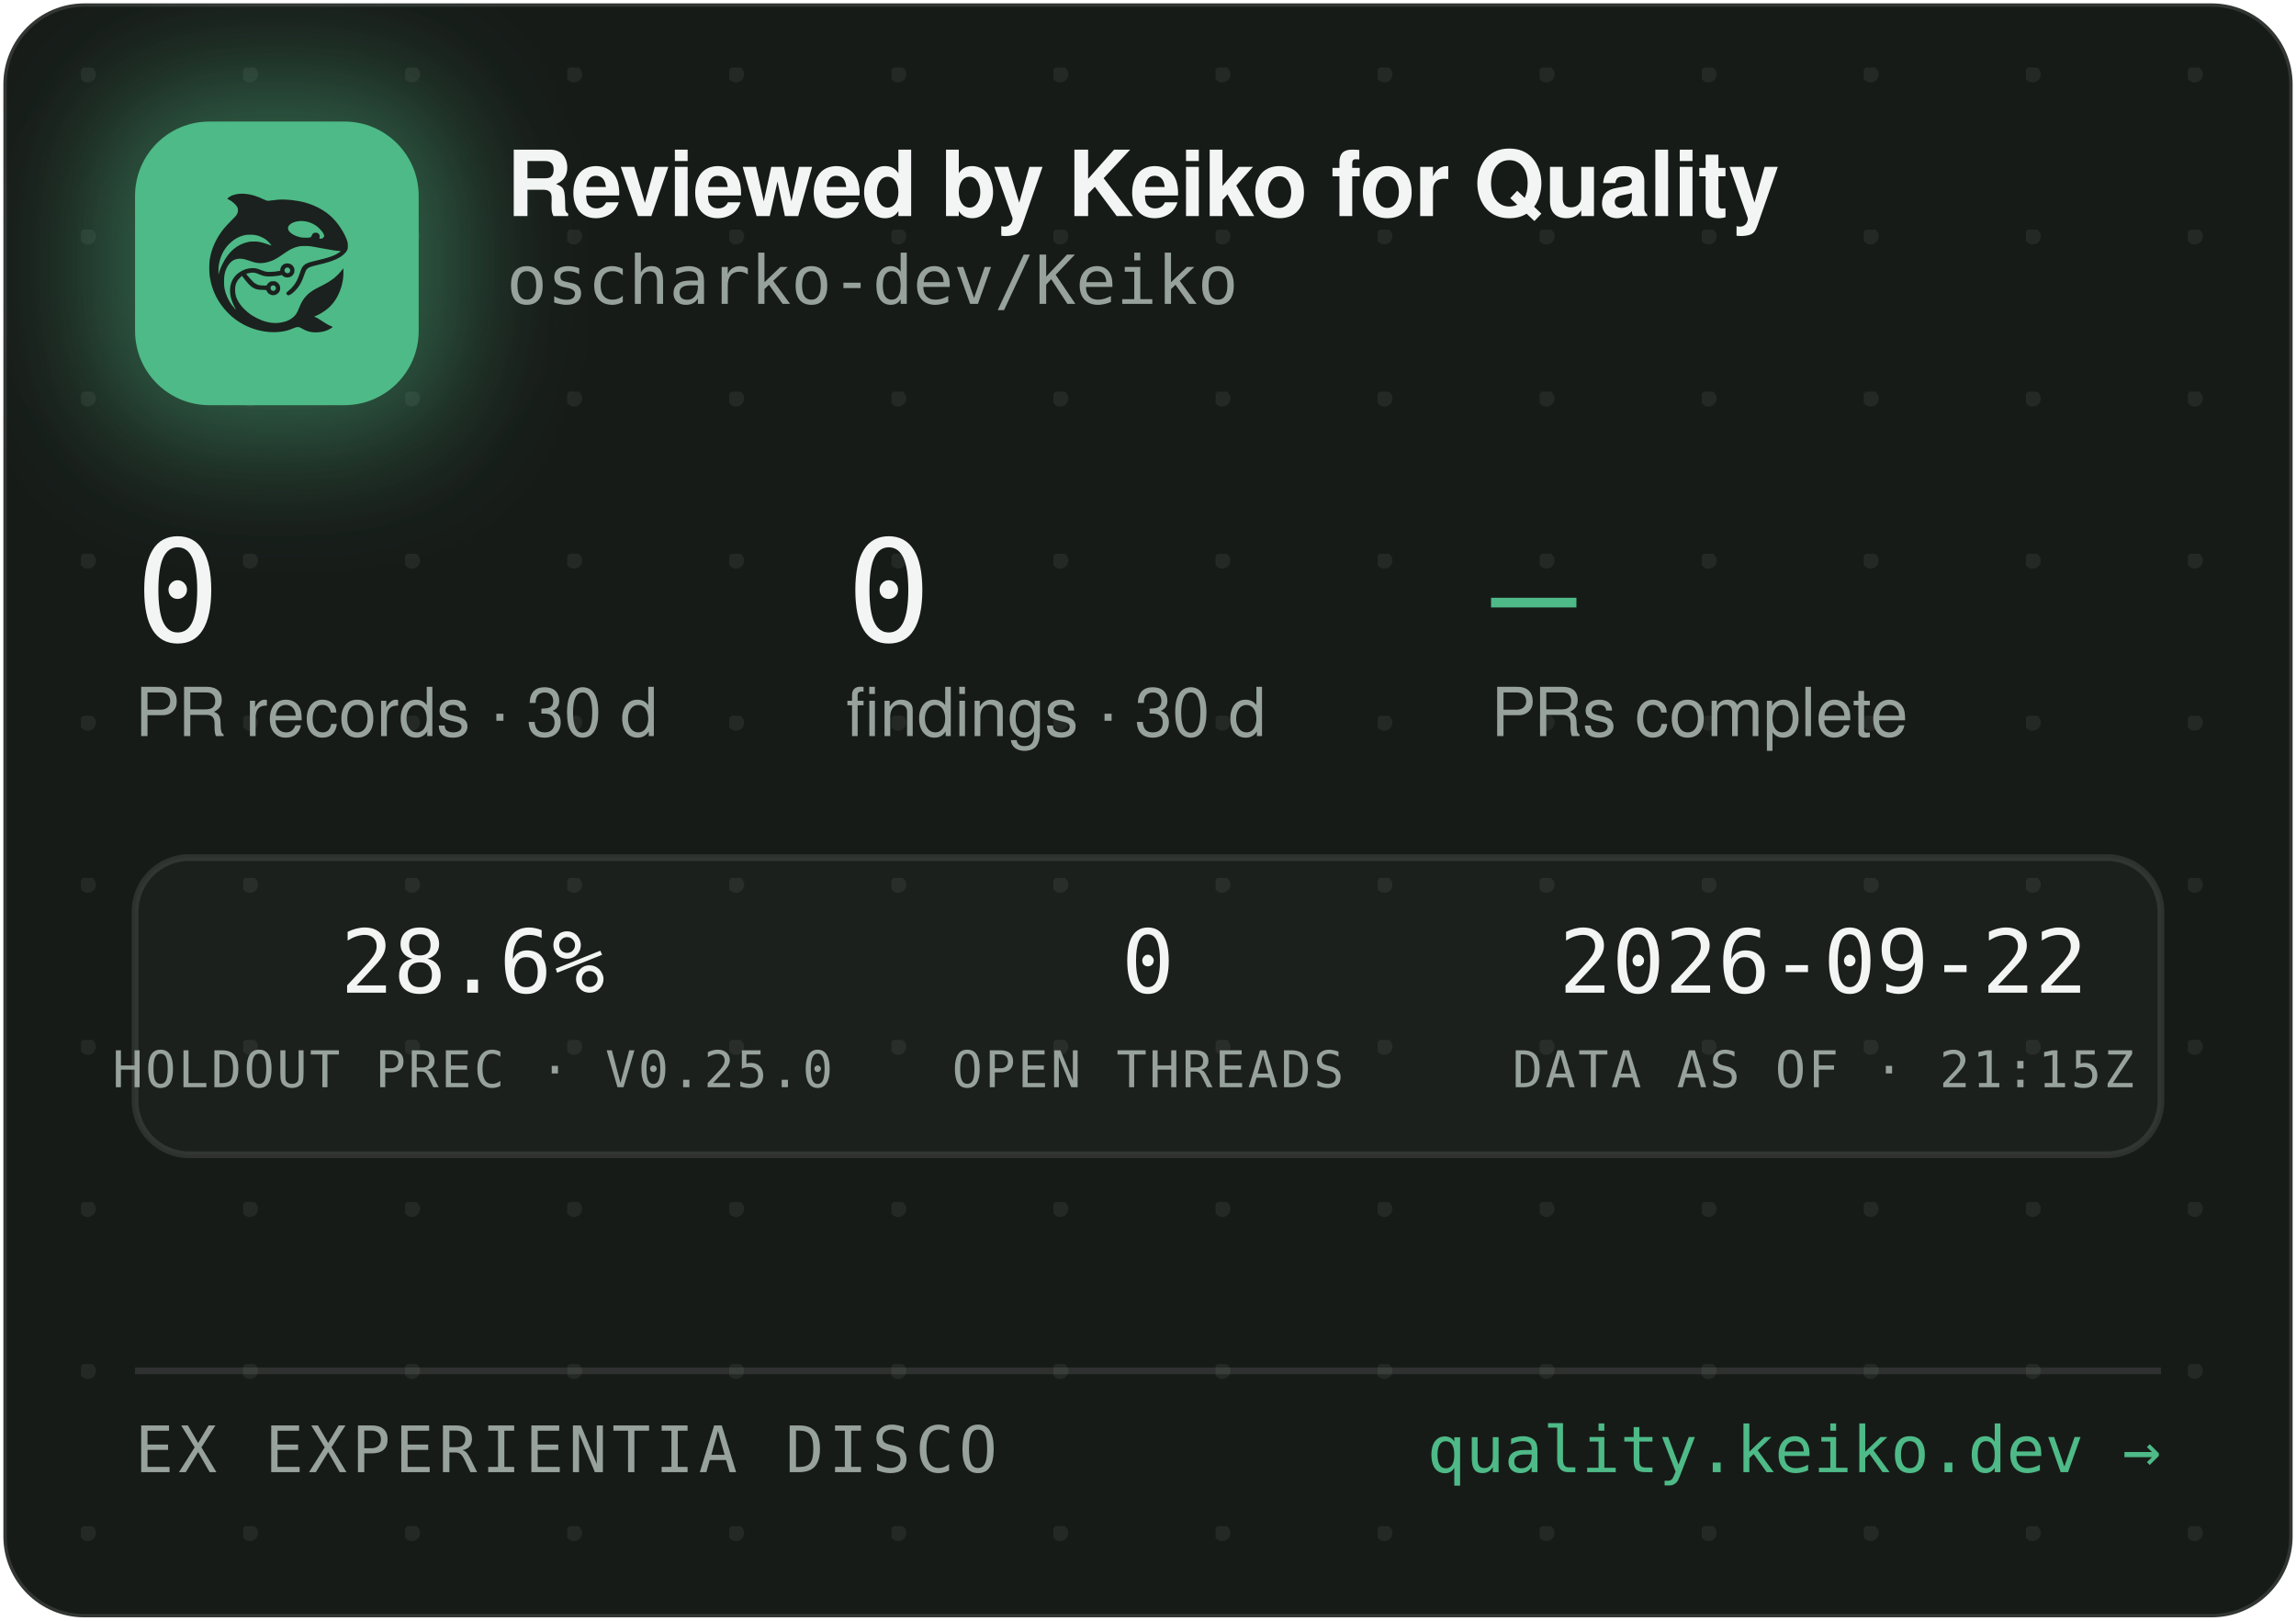
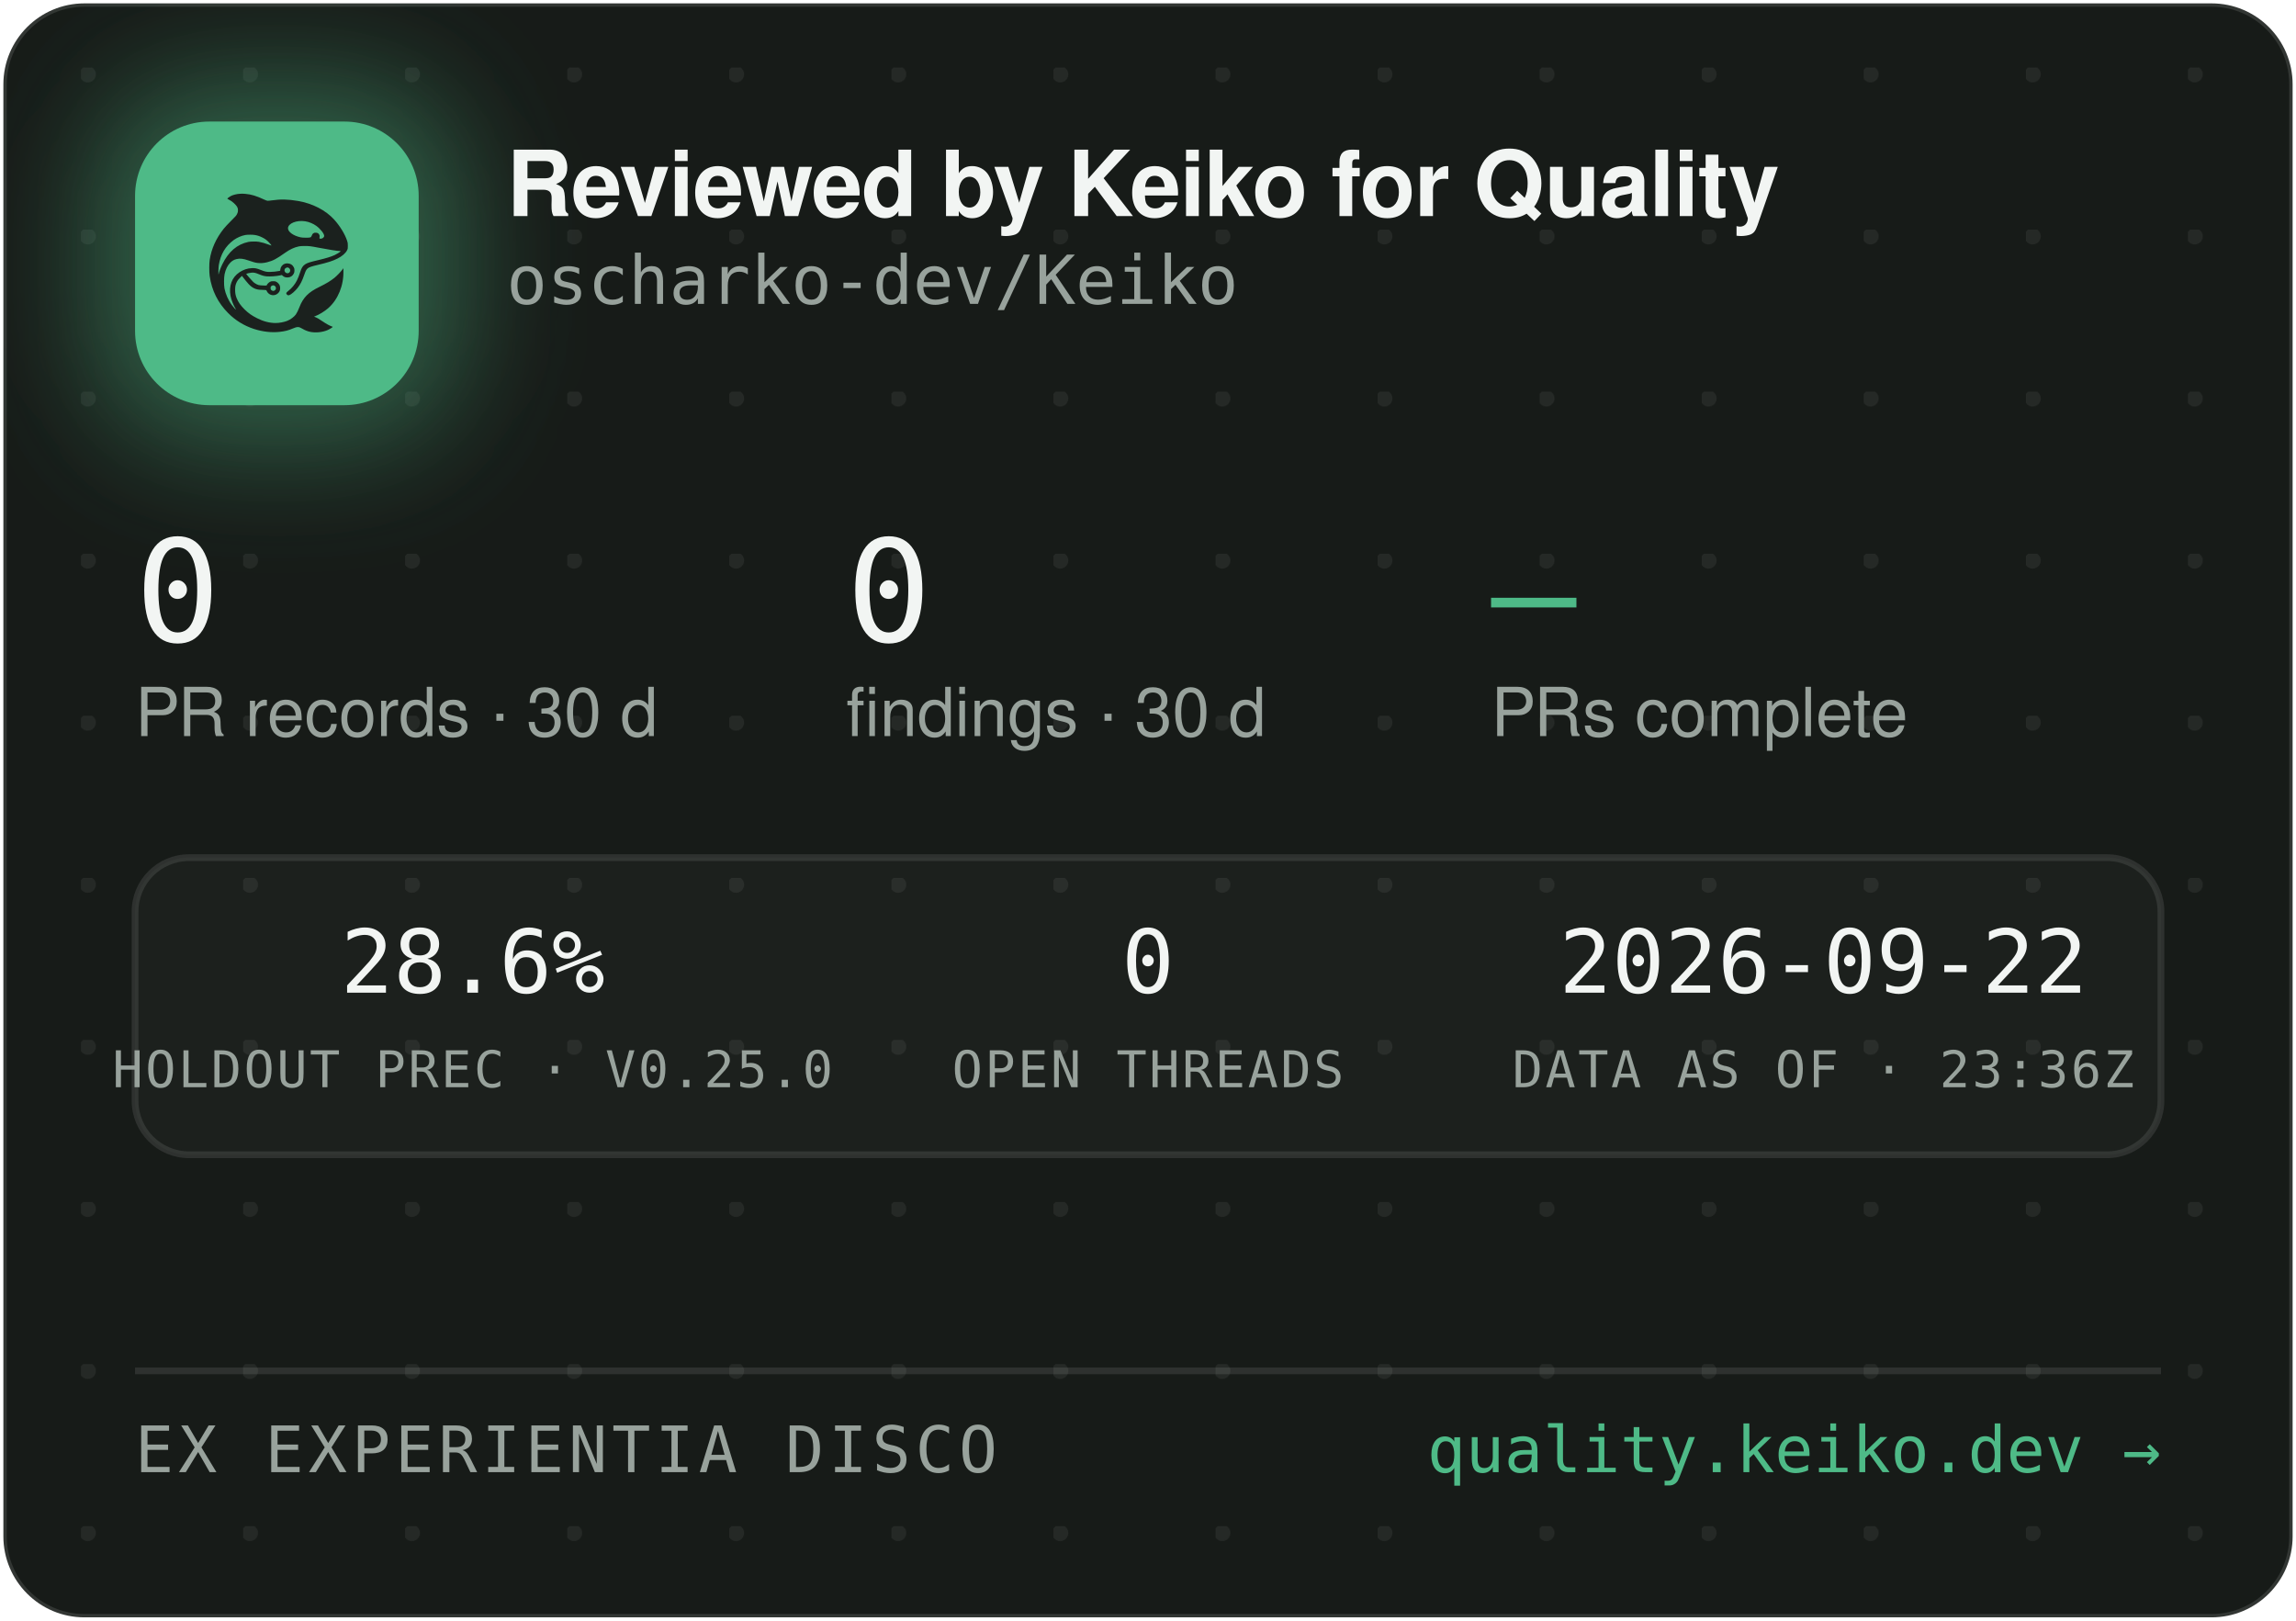
<svg xmlns="http://www.w3.org/2000/svg" width="340" height="240" viewBox="0 0 340 240" role="img" aria-label="Reviewed by Keiko for Quality — oscharko-dev/Keiko">
  <defs>
    <pattern id="dots" width="24" height="24" patternUnits="userSpaceOnUse" x="12" y="10">
      <circle cx="1" cy="1" r="1.2" fill="rgba(233,237,235,0.07)" />
    </pattern>
    <filter id="glow" x="-60%" y="-60%" width="220%" height="220%">
      <feGaussianBlur stdDeviation="9" />
    </filter>
    <clipPath id="card">
      <rect x="0.5" y="0.5" width="339" height="239" rx="12" />
    </clipPath>
  </defs>
  <rect x="0.5" y="0.5" width="339" height="239" rx="12" fill="#171B18" stroke="rgba(255,255,255,0.12)" />
  <rect x="0.5" y="0.5" width="339" height="239" rx="12" fill="url(#dots)" />
  <g clip-path="url(#card)">
    <rect x="14" y="12" width="54" height="54" rx="16" fill="rgba(78,186,135,0.45)" filter="url(#glow)" />
    <rect x="20" y="18" width="42" height="42" rx="11" fill="#4EBA87" />
    <g transform="translate(24,22) scale(0.03320312)">
      <g transform="translate(1024 0) scale(-1 1)">
        <g transform="translate(1024, 1024) scale(-0.1, -0.1)" fill="#1B211E" stroke="none">
          <path d="M3465 8223 c-144 -8 -314 -52 -408 -105 -69 -39 -146 -99 -146 -113 0 -5 30 -24 68 -42 146 -70 323 -229 377 -340 25 -49 29 -70 29 -138 -1 -72 -5 -88 -39 -160 -36 -75 -54 -95 -265 -305 -134 -132 -270 -279 -331 -355 -339 -425 -552 -896 -626 -1390 -25 -165 -25 -549 0 -720 92 -645 368 -1196 826 -1655 322 -324 710 -562 1145 -704 389 -126 793 -172 1155 -130 235 27 377 63 579 149 205 87 268 86 423 -7 102 -62 231 -115 335 -138 247 -56 562 -26 794 74 92 40 244 136 232 146 -4 3 -26 12 -48 19 -86 28 -246 116 -385 211 -162 112 -284 182 -357 207 l-48 17 40 15 c185 70 436 223 595 363 438 386 695 1014 678 1663 l-3 120 -50 -70 c-64 -90 -248 -280 -350 -362 -171 -136 -366 -255 -645 -391 -288 -140 -442 -243 -590 -391 -136 -137 -247 -316 -325 -526 -47 -127 -114 -262 -160 -326 -79 -107 -237 -224 -384 -283 -136 -55 -355 -96 -514 -96 -274 0 -548 71 -832 215 -242 123 -375 216 -553 389 -175 171 -287 332 -361 517 -44 114 -63 216 -63 359 0 152 17 233 74 350 35 70 59 102 136 179 l95 94 21 -29 c55 -75 219 -277 277 -338 171 -183 337 -256 582 -256 56 0 126 -3 155 -7 53 -6 54 -7 76 -57 30 -66 97 -128 172 -156 151 -57 318 11 395 160 33 62 34 193 3 261 -30 64 -88 125 -148 157 -44 23 -63 27 -141 27 -78 0 -97 -4 -140 -27 -58 -30 -131 -105 -141 -142 -6 -25 -8 -26 -93 -26 -47 0 -131 5 -186 10 -87 8 -111 15 -182 51 -45 22 -109 66 -143 96 -59 53 -326 361 -319 367 14 11 179 47 241 52 102 9 177 -7 318 -66 158 -66 243 -89 357 -99 157 -12 413 5 582 40 l93 19 44 -39 c59 -52 135 -75 228 -69 117 8 212 72 262 176 23 47 28 71 28 138 0 70 -4 89 -29 138 -55 110 -145 167 -270 174 -65 3 -91 0 -137 -18 -107 -40 -183 -140 -195 -257 l-6 -52 -51 -11 c-104 -23 -285 -41 -411 -42 -149 -1 -211 12 -402 88 -186 74 -256 88 -403 81 -193 -8 -377 -70 -546 -182 -342 -228 -485 -611 -399 -1064 30 -157 119 -388 209 -541 20 -35 35 -64 33 -66 -8 -8 -111 108 -190 214 -154 206 -278 489 -324 737 -28 154 -25 492 6 635 46 216 133 391 256 514 82 82 161 128 271 156 152 39 300 23 529 -57 217 -76 308 -101 410 -114 137 -17 284 -7 426 30 272 70 414 145 809 425 217 153 399 238 610 283 64 14 129 18 265 18 197 0 269 -9 615 -76 461 -89 843 -149 952 -149 41 0 41 0 23 -20 -28 -31 -169 -119 -254 -158 -167 -77 -388 -145 -716 -222 -399 -93 -508 -128 -608 -194 -102 -68 -160 -160 -217 -346 -35 -115 -102 -286 -149 -378 -85 -168 -227 -341 -377 -458 -105 -82 -115 -107 -69 -162 29 -34 65 -44 109 -29 86 29 261 181 371 322 126 162 201 309 295 581 61 176 90 232 145 283 62 57 163 93 470 165 439 104 640 169 863 278 206 100 368 240 434 375 32 67 33 71 33 198 -1 120 -3 138 -34 229 -98 294 -319 655 -573 936 -381 421 -968 723 -1618 834 -448 76 -767 83 -1169 25 -80 -12 -165 -19 -190 -17 -26 3 -90 26 -146 53 -343 162 -576 233 -842 255 -114 9 -141 10 -248 3z m2926 -1227 c164 -27 346 -102 485 -202 181 -129 354 -348 354 -448 0 -64 -75 -126 -154 -126 -60 0 -63 4 -52 70 8 50 7 65 -9 100 -29 64 -74 93 -151 98 -54 4 -70 1 -107 -21 -42 -25 -61 -52 -91 -129 -25 -64 -55 -73 -246 -73 -121 0 -187 5 -248 18 -318 70 -556 242 -556 402 0 218 388 374 775 311z m-2249 -611 c119 -21 208 -50 321 -106 114 -56 177 -100 266 -184 67 -63 157 -173 148 -181 -2 -3 -61 18 -130 45 -131 52 -298 100 -427 122 -113 20 -367 17 -470 -4 -502 -106 -885 -433 -1160 -992 -70 -142 -160 -379 -160 -424 0 -9 -5 -23 -11 -31 -13 -19 -5 316 10 410 80 482 295 846 661 1117 145 107 350 197 522 228 100 18 326 18 430 0z m1485 -1456 c95 -36 119 -159 42 -223 -78 -66 -209 -1 -209 104 0 60 33 100 99 121 36 10 36 10 68 -2z m-591 -822 c29 -26 37 -42 40 -77 6 -54 -9 -86 -55 -117 -41 -28 -70 -29 -119 -4 -44 22 -62 55 -62 112 0 51 13 75 53 99 50 31 101 26 143 -13z" />
        </g>
      </g>
    </g>
    <text x="75" y="32" font-family="-apple-system,'Segoe UI',Helvetica,Arial,sans-serif" font-size="13.5" font-weight="650" letter-spacing="-0.14" fill="#F2F5F3">Reviewed by Keiko for Quality</text>
    <text x="75" y="45" font-family="'JetBrains Mono',SFMono-Regular,Consolas,Menlo,monospace" font-size="10" fill="#98A29C">oscharko-dev/Keiko</text>
    <text x="20" y="95" font-family="'JetBrains Mono',SFMono-Regular,Consolas,Menlo,monospace" font-size="21" fill="#F2F5F3">0</text>
    <text x="20" y="109" font-family="-apple-system,'Segoe UI',Helvetica,Arial,sans-serif" font-size="10" fill="#98A29C">PR records · 30 d</text>
    <text x="125.3" y="95" font-family="'JetBrains Mono',SFMono-Regular,Consolas,Menlo,monospace" font-size="21" fill="#F2F5F3">0</text>
    <text x="125.3" y="109" font-family="-apple-system,'Segoe UI',Helvetica,Arial,sans-serif" font-size="10" fill="#98A29C">findings · 30 d</text>
    <text x="220.8" y="95" font-family="'JetBrains Mono',SFMono-Regular,Consolas,Menlo,monospace" font-size="21" fill="#4EBA87">—</text>
    <text x="220.8" y="109" font-family="-apple-system,'Segoe UI',Helvetica,Arial,sans-serif" font-size="10" fill="#98A29C">PRs complete</text>
    <rect x="20" y="127" width="300" height="44" rx="8" fill="rgba(255,255,255,0.025)" stroke="rgba(255,255,255,0.1)" />
    <text x="70" y="147" text-anchor="middle" font-family="'JetBrains Mono',SFMono-Regular,Consolas,Menlo,monospace" font-size="13" fill="#F2F5F3">28.6%</text>
    <text x="70" y="161" text-anchor="middle" font-family="'JetBrains Mono',SFMono-Regular,Consolas,Menlo,monospace" font-size="7.5" letter-spacing="0.35" fill="#98A29C">HOLDOUT PREC · V0.25.0</text>
    <text x="170" y="147" text-anchor="middle" font-family="'JetBrains Mono',SFMono-Regular,Consolas,Menlo,monospace" font-size="13" fill="#F2F5F3">0</text>
    <text x="170" y="161" text-anchor="middle" font-family="'JetBrains Mono',SFMono-Regular,Consolas,Menlo,monospace" font-size="7.5" letter-spacing="0.35" fill="#98A29C">OPEN THREADS</text>
    <text x="270" y="147" text-anchor="middle" font-family="'JetBrains Mono',SFMono-Regular,Consolas,Menlo,monospace" font-size="13" fill="#F2F5F3">2026-09-22</text>
-     <text x="270" y="161" text-anchor="middle" font-family="'JetBrains Mono',SFMono-Regular,Consolas,Menlo,monospace" font-size="7.5" letter-spacing="0.35" fill="#98A29C">DATA AS OF · 21:15Z</text>
+     <text x="270" y="161" text-anchor="middle" font-family="'JetBrains Mono',SFMono-Regular,Consolas,Menlo,monospace" font-size="7.5" letter-spacing="0.35" fill="#98A29C">DATA AS OF · 23:36Z</text>
    <line x1="20" y1="203" x2="320" y2="203" stroke="rgba(255,255,255,0.1)" />
    <text x="20" y="218" font-family="'JetBrains Mono',SFMono-Regular,Consolas,Menlo,monospace" font-size="9.5" letter-spacing="0.7" fill="#98A29C">EX EXPERIENTIA DISCO</text>
    <text x="320" y="218" text-anchor="end" font-family="'JetBrains Mono',SFMono-Regular,Consolas,Menlo,monospace" font-size="9.5" fill="#4EBA87">quality.keiko.dev →</text>
  </g>
</svg>
